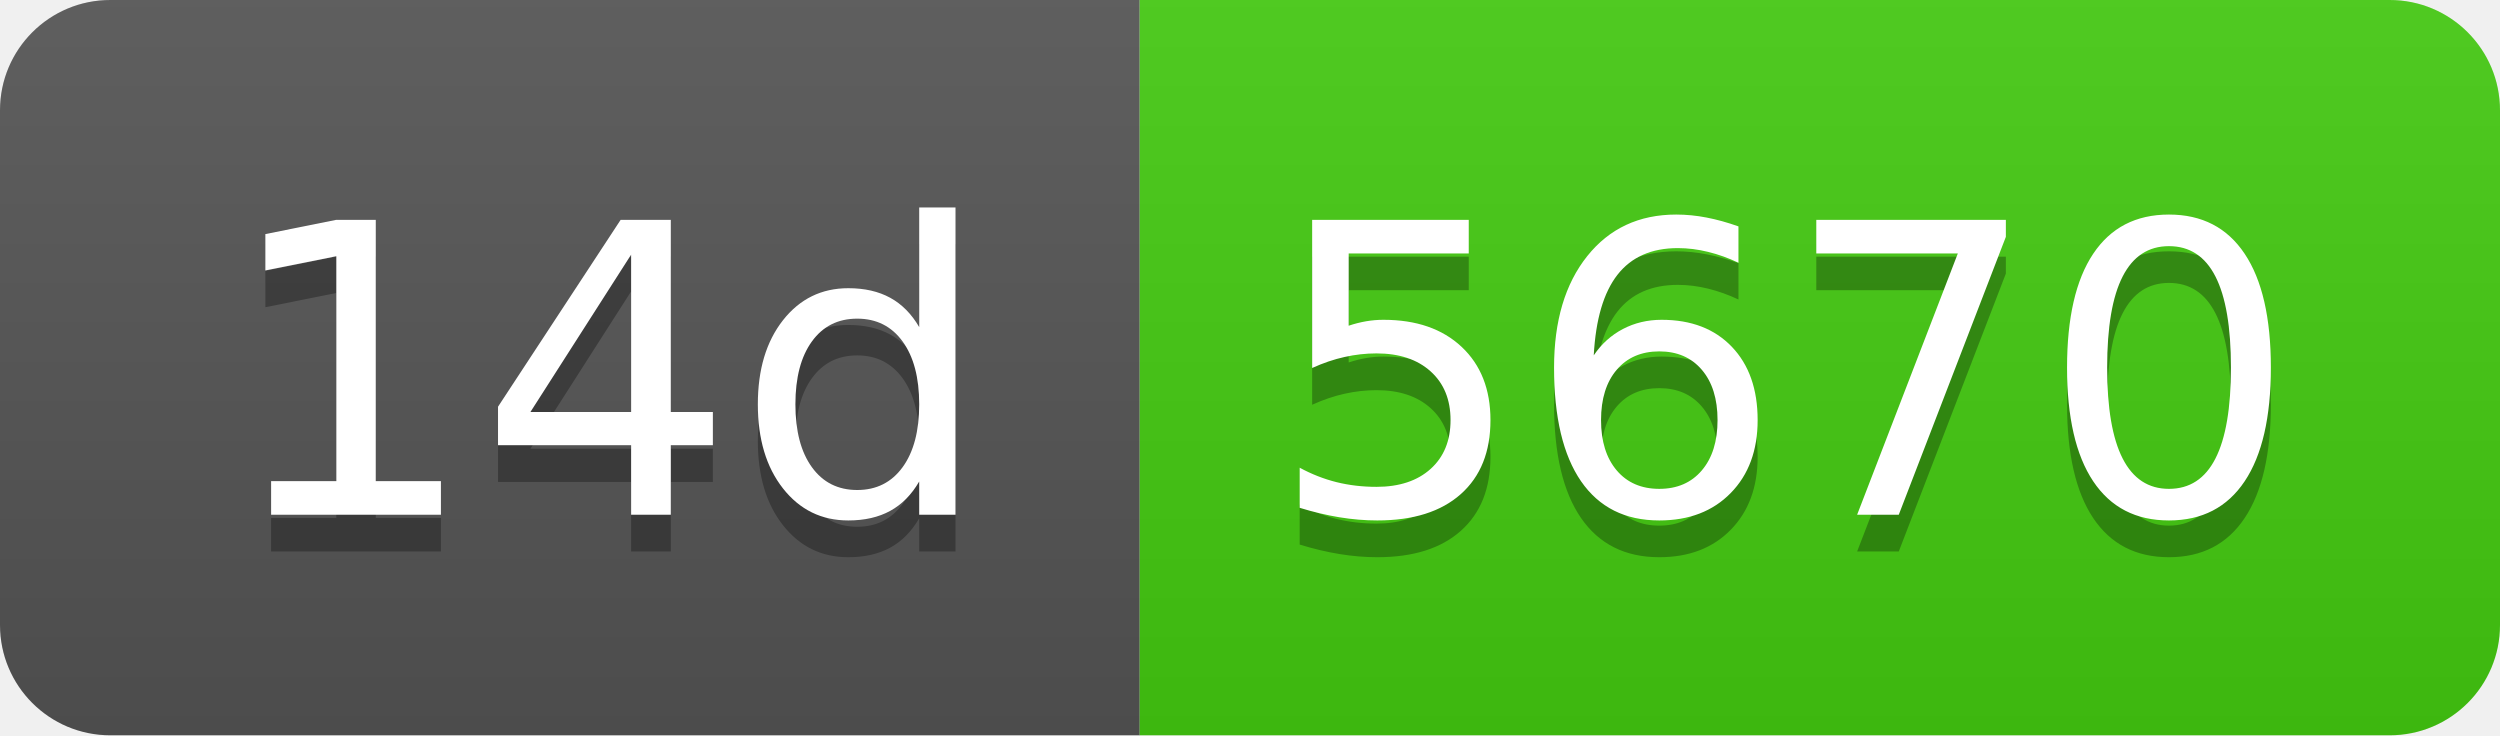
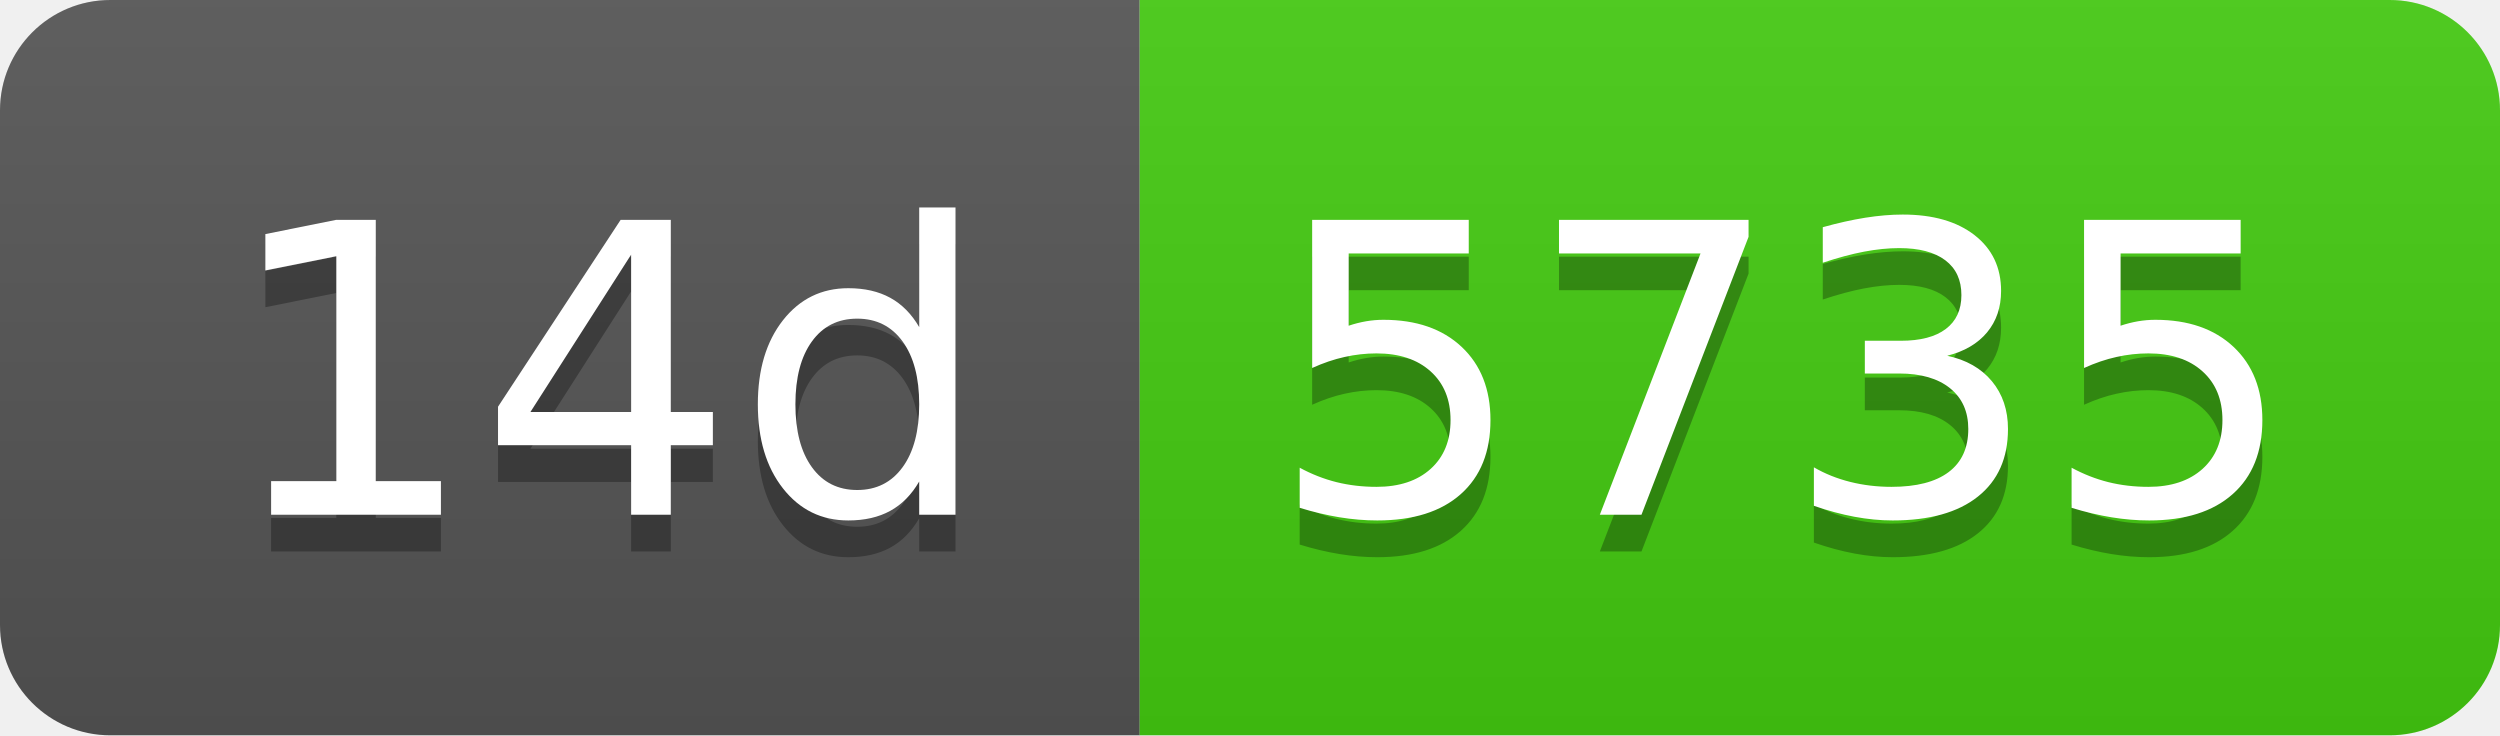
- <svg xmlns="http://www.w3.org/2000/svg" width="68" height="20" role="img" aria-label="14d: 5670">
+ <svg xmlns="http://www.w3.org/2000/svg" width="68" height="20" role="img" aria-label="14d: 5735">
  <linearGradient id="s" x2="0" y2="100%">
    <stop offset="0" stop-color="#bbb" stop-opacity=".1" />
    <stop offset="1" stop-opacity=".1" />
  </linearGradient>
  <clipPath id="r">
    <rect width="68" height="20" rx="3" fill="#fff" />
  </clipPath>
  <g clip-path="url(#r)">
    <rect width="31" height="20" fill="#555" />
    <rect x="31" width="37" height="20" fill="#4c1" />
    <rect width="68" height="20" fill="url(#s)" />
  </g>
  <g fill="#fff" text-anchor="middle" font-family="Verdana,Geneva,DejaVu Sans,sans-serif" text-rendering="geometricPrecision" font-size="110">
    <text aria-hidden="true" x="165" y="150" fill="#010101" fill-opacity=".3" transform="scale(.1)" textLength="210">14d</text>
    <text x="165" y="140" transform="scale(.1)" fill="#fff" textLength="210">14d</text>
-     <text aria-hidden="true" x="485" y="150" fill="#010101" fill-opacity=".3" transform="scale(.1)" textLength="270">5670</text>
-     <text x="485" y="140" transform="scale(.1)" fill="#fff" textLength="270">5670</text>
+     <text aria-hidden="true" x="485" y="150" fill="#010101" fill-opacity=".3" transform="scale(.1)" textLength="270">5735</text>
+     <text x="485" y="140" transform="scale(.1)" fill="#fff" textLength="270">5735</text>
  </g>
</svg>
